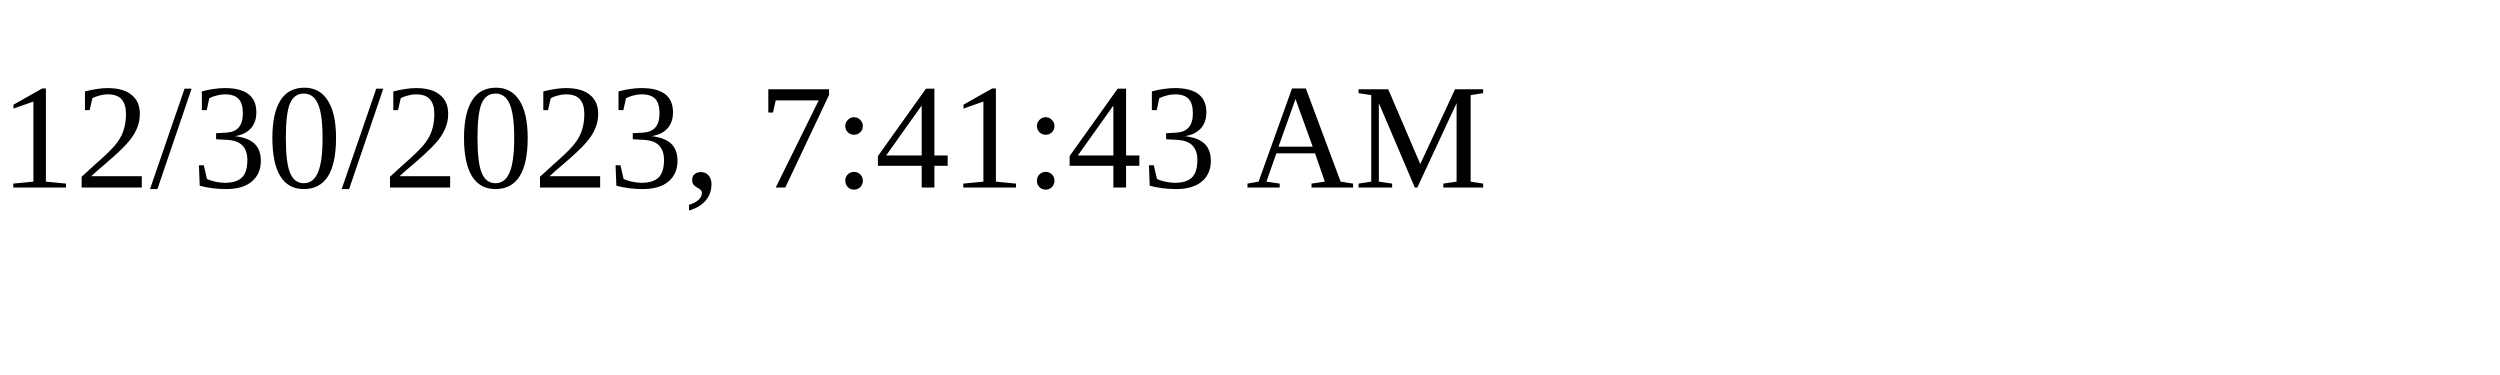
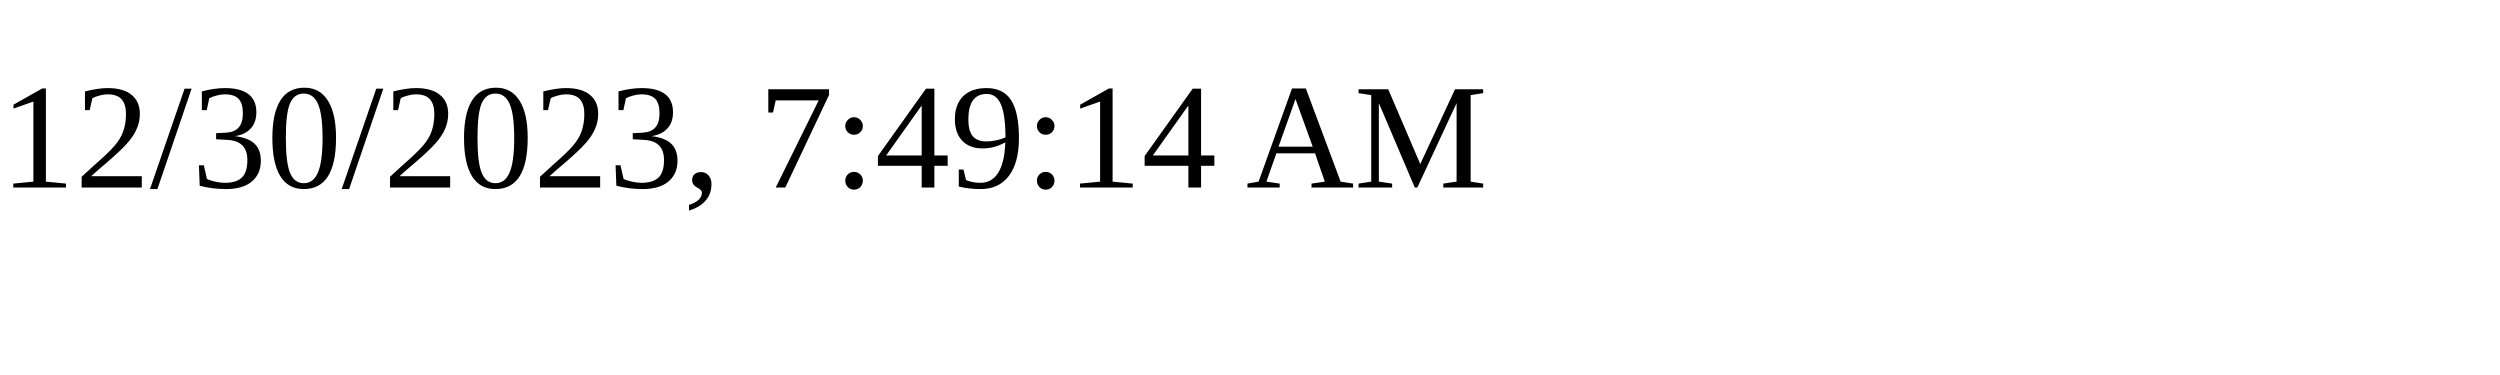
<svg xmlns="http://www.w3.org/2000/svg" height="30" width="200">
-   <text x="0" y="15">12/30/2023, 7:41:43 AM</text>
+   <text x="0" y="15">12/30/2023, 7:49:14 AM</text>
</svg>
